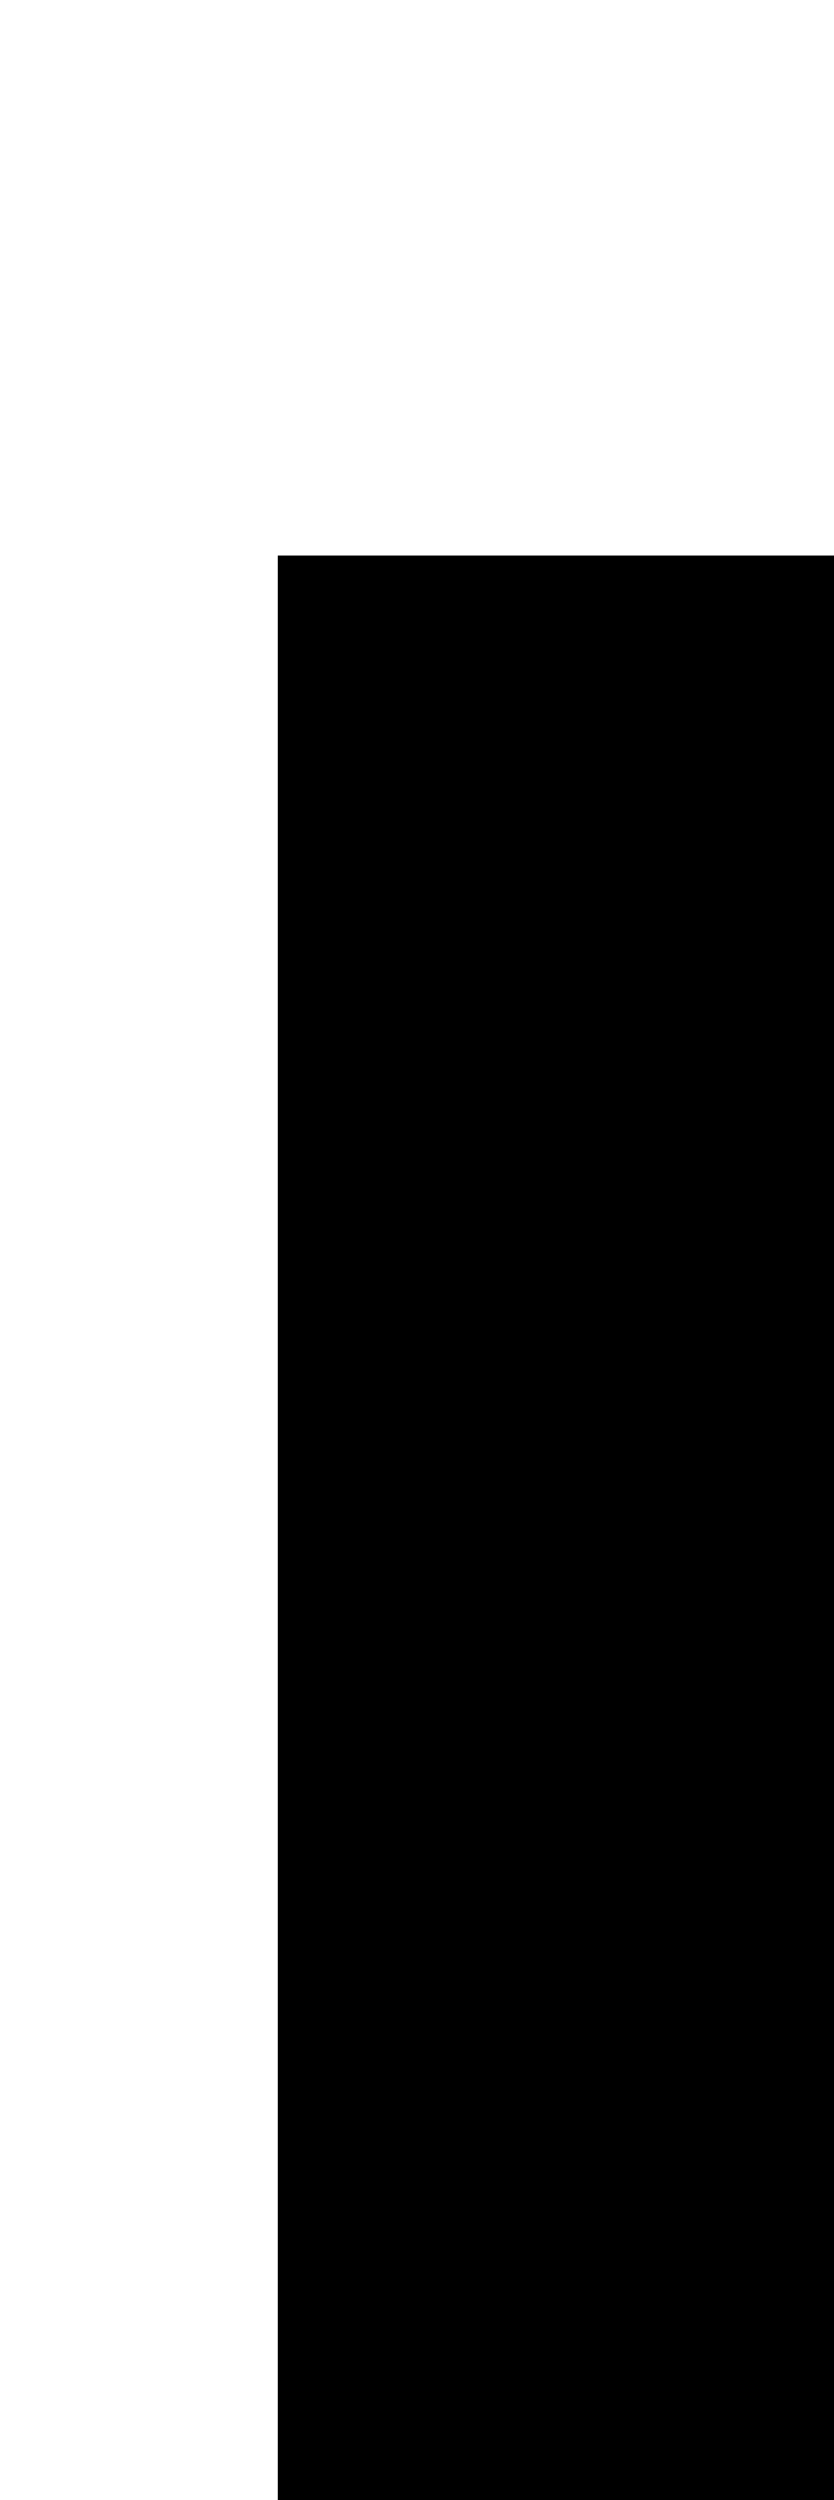
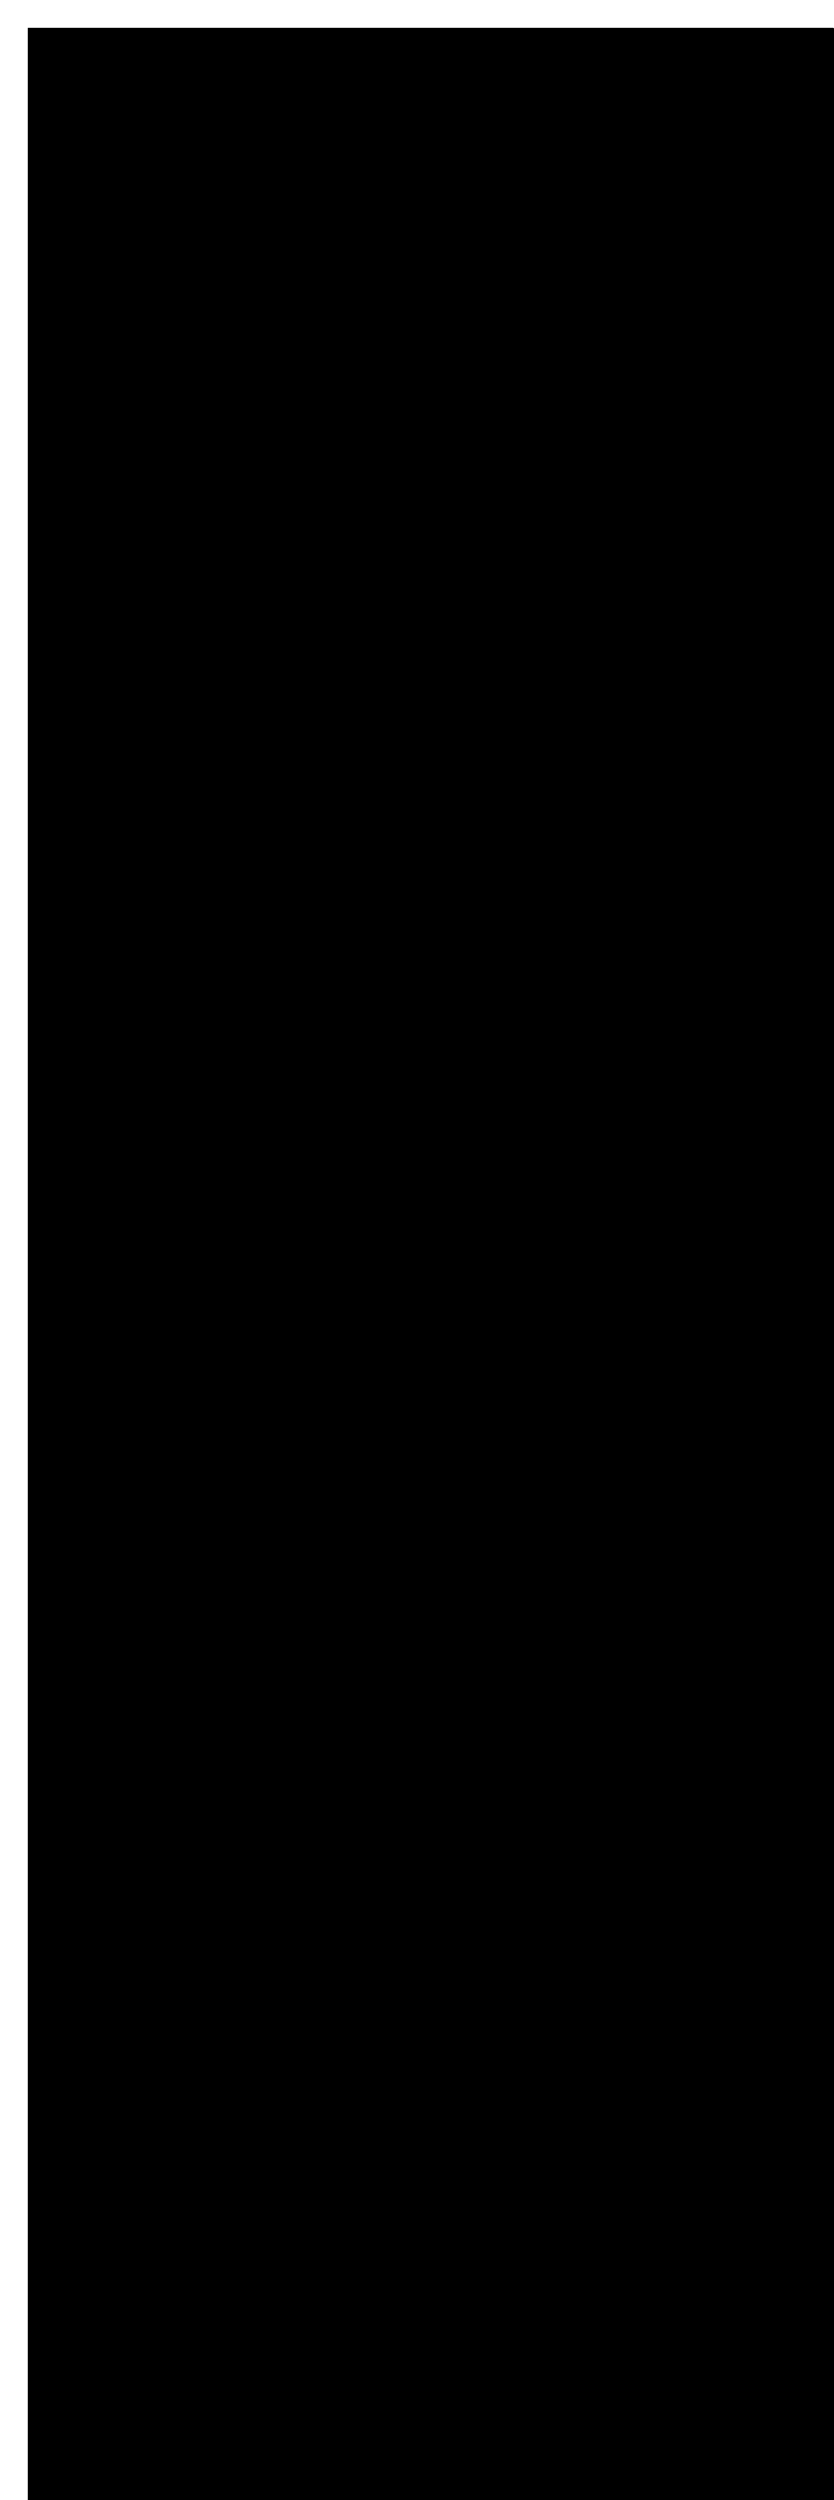
<svg xmlns="http://www.w3.org/2000/svg">
-   <path fill-rule="evenodd" d="M10,58 L10,59 L10,110 L39,110 L40,109 L40,21 L39,20 L10,20 L10,58 " />
+   <path fill-rule="evenodd" d="M1,91 L9,91 L30,91 L31,90 L31,2 L30,1 L1,1 L1,91 " />
</svg>
